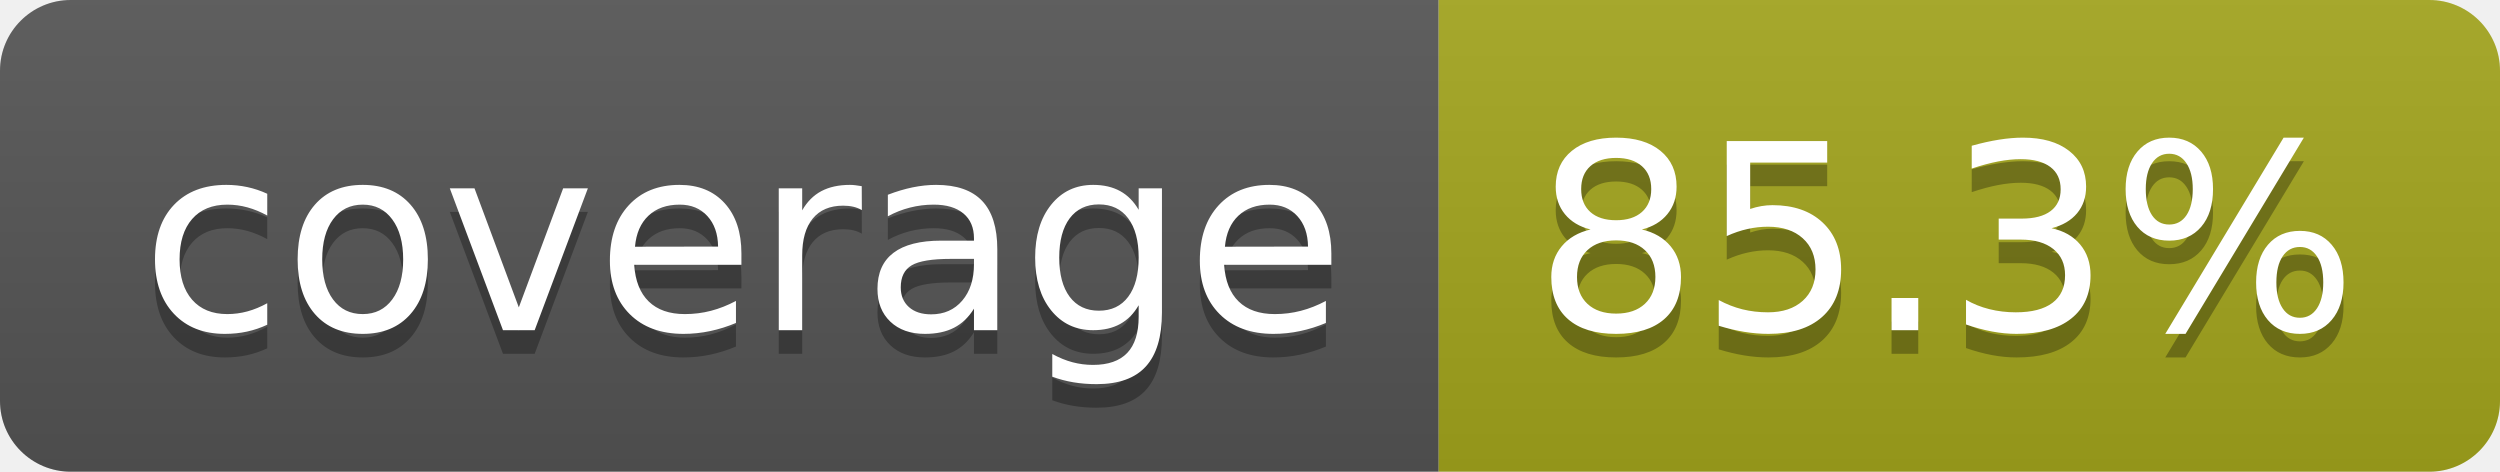
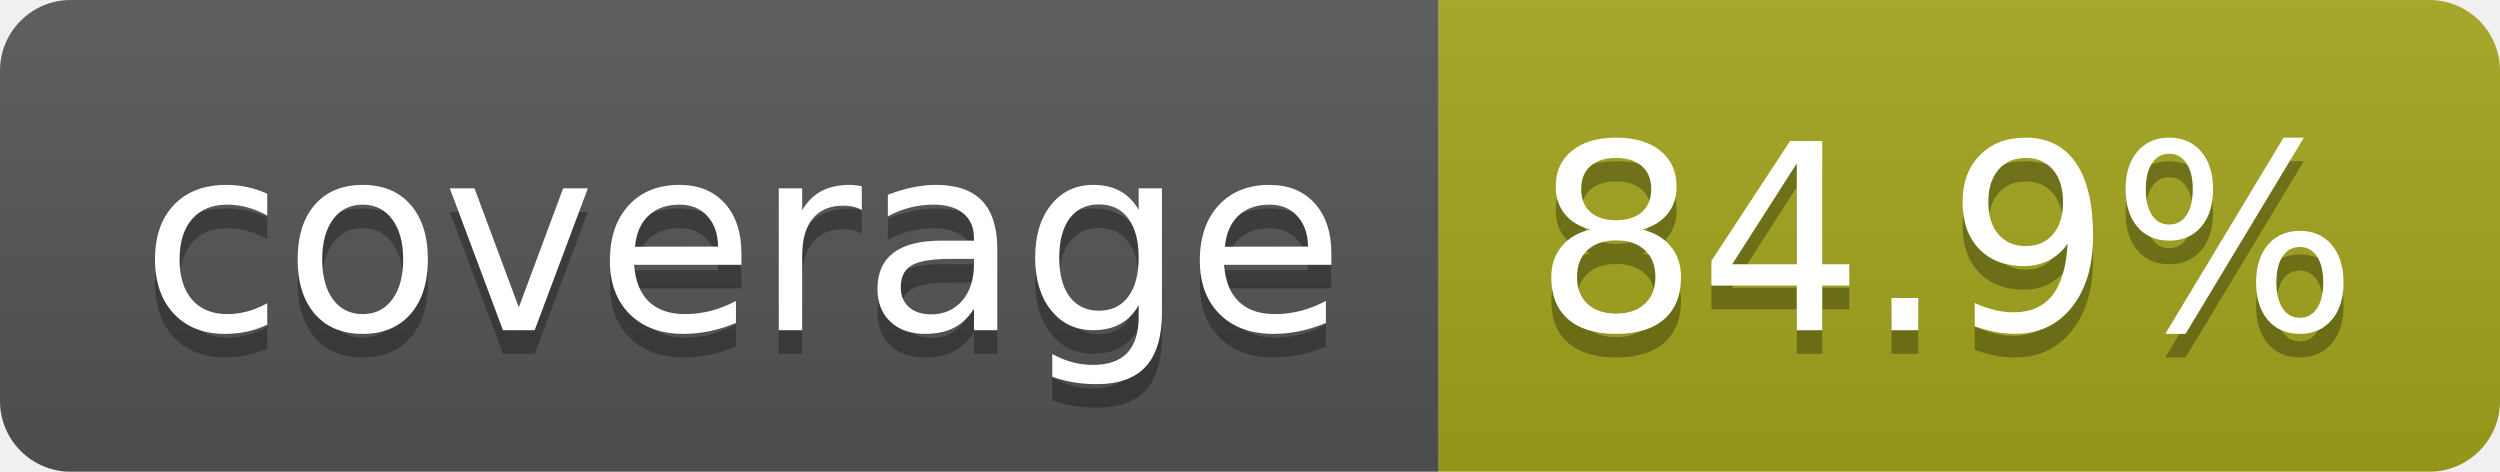
- <svg xmlns="http://www.w3.org/2000/svg" width="106" height="20" role="img" aria-label="coverage: 85.3%">
+ <svg xmlns="http://www.w3.org/2000/svg" width="106" height="20" role="img" aria-label="coverage: 84.9%">
  <linearGradient id="s" x2="0" y2="100%">
    <stop offset="0" stop-color="#bbb" stop-opacity=".1" />
    <stop offset="1" stop-opacity=".1" />
  </linearGradient>
  <clipPath id="r">
    <rect width="106" height="20" rx="3" fill="#fff" />
  </clipPath>
  <g clip-path="url(#r)">
    <rect width="61" height="20" fill="#555" />
    <rect x="61" width="45" height="20" fill="#a4a61d" />
    <rect width="106" height="20" fill="url(#s)" />
  </g>
  <g fill="#fff" text-anchor="middle" font-family="Verdana,Geneva,DejaVu Sans,sans-serif" text-rendering="geometricPrecision" font-size="110">
    <text aria-hidden="true" x="315" y="150" fill="#010101" fill-opacity=".3" transform="scale(.1)" textLength="510">coverage</text>
    <text x="315" y="140" transform="scale(.1)" fill="#fff" textLength="510">coverage</text>
-     <text aria-hidden="true" x="825" y="150" fill="#010101" fill-opacity=".3" transform="scale(.1)" textLength="350">85.3%</text>
-     <text x="825" y="140" transform="scale(.1)" fill="#fff" textLength="350">85.3%</text>
+     <text aria-hidden="true" x="825" y="150" fill="#010101" fill-opacity=".3" transform="scale(.1)" textLength="350">84.9%</text>
+     <text x="825" y="140" transform="scale(.1)" fill="#fff" textLength="350">84.9%</text>
  </g>
</svg>
